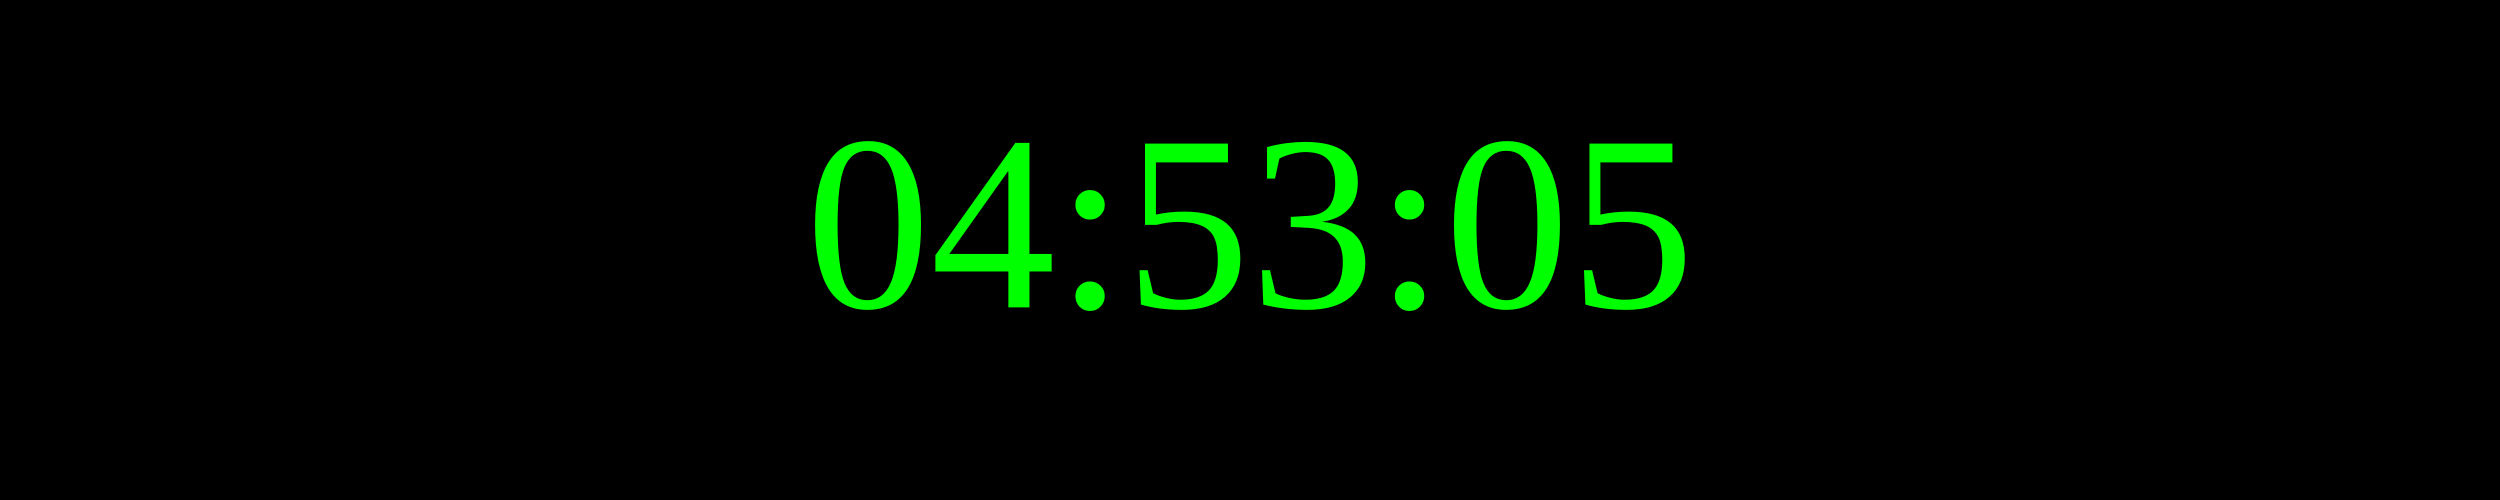
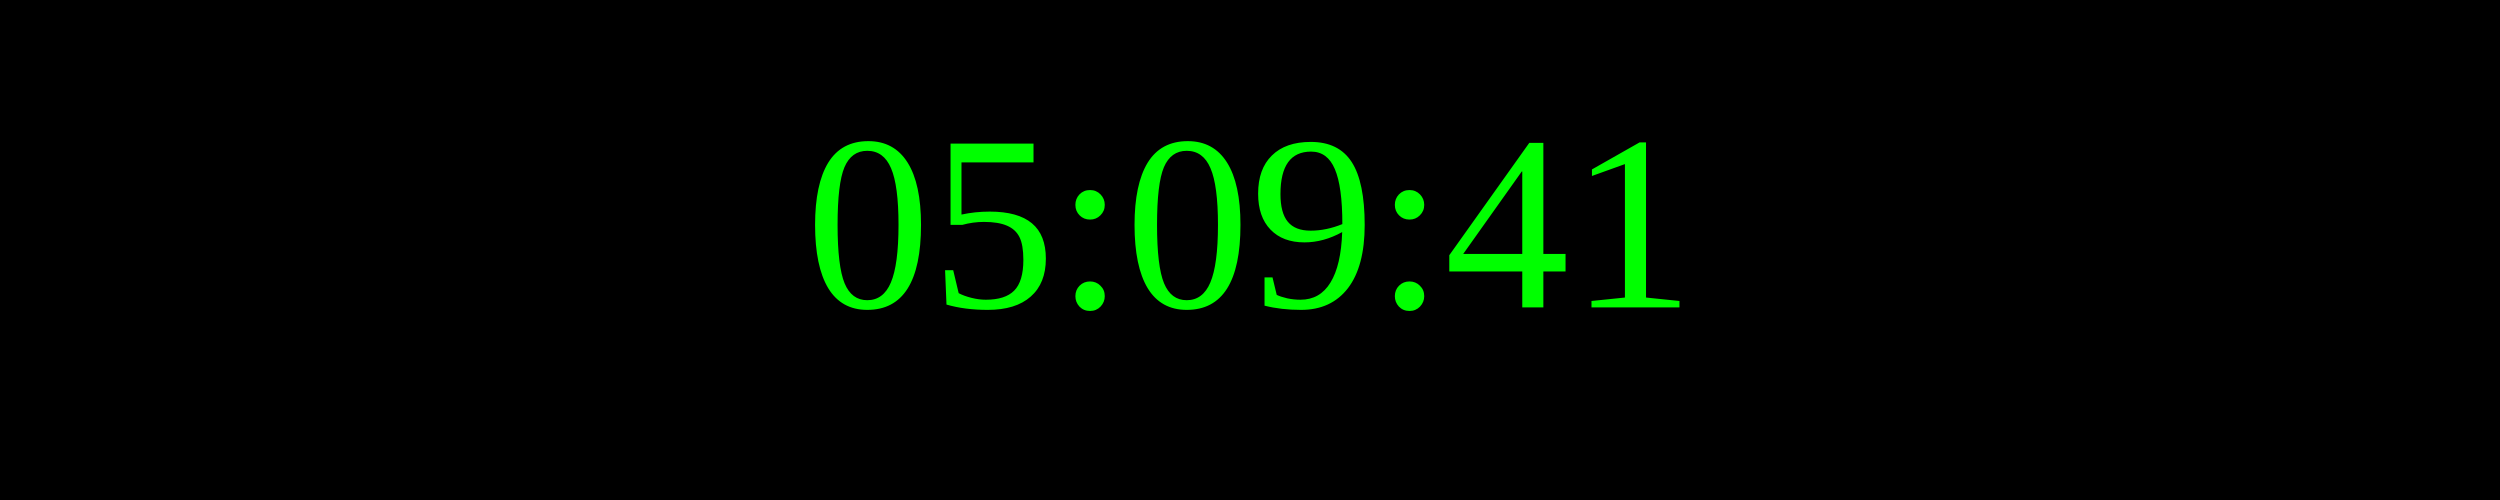
<svg xmlns="http://www.w3.org/2000/svg" width="250" height="50">
  <rect width="100%" height="100%" fill="black" />
  <text x="50%" y="50%" font-size="25" fill="lime" text-anchor="middle" dominant-baseline="middle">
- 04:53:05
+ 05:09:41
</text>
</svg>
